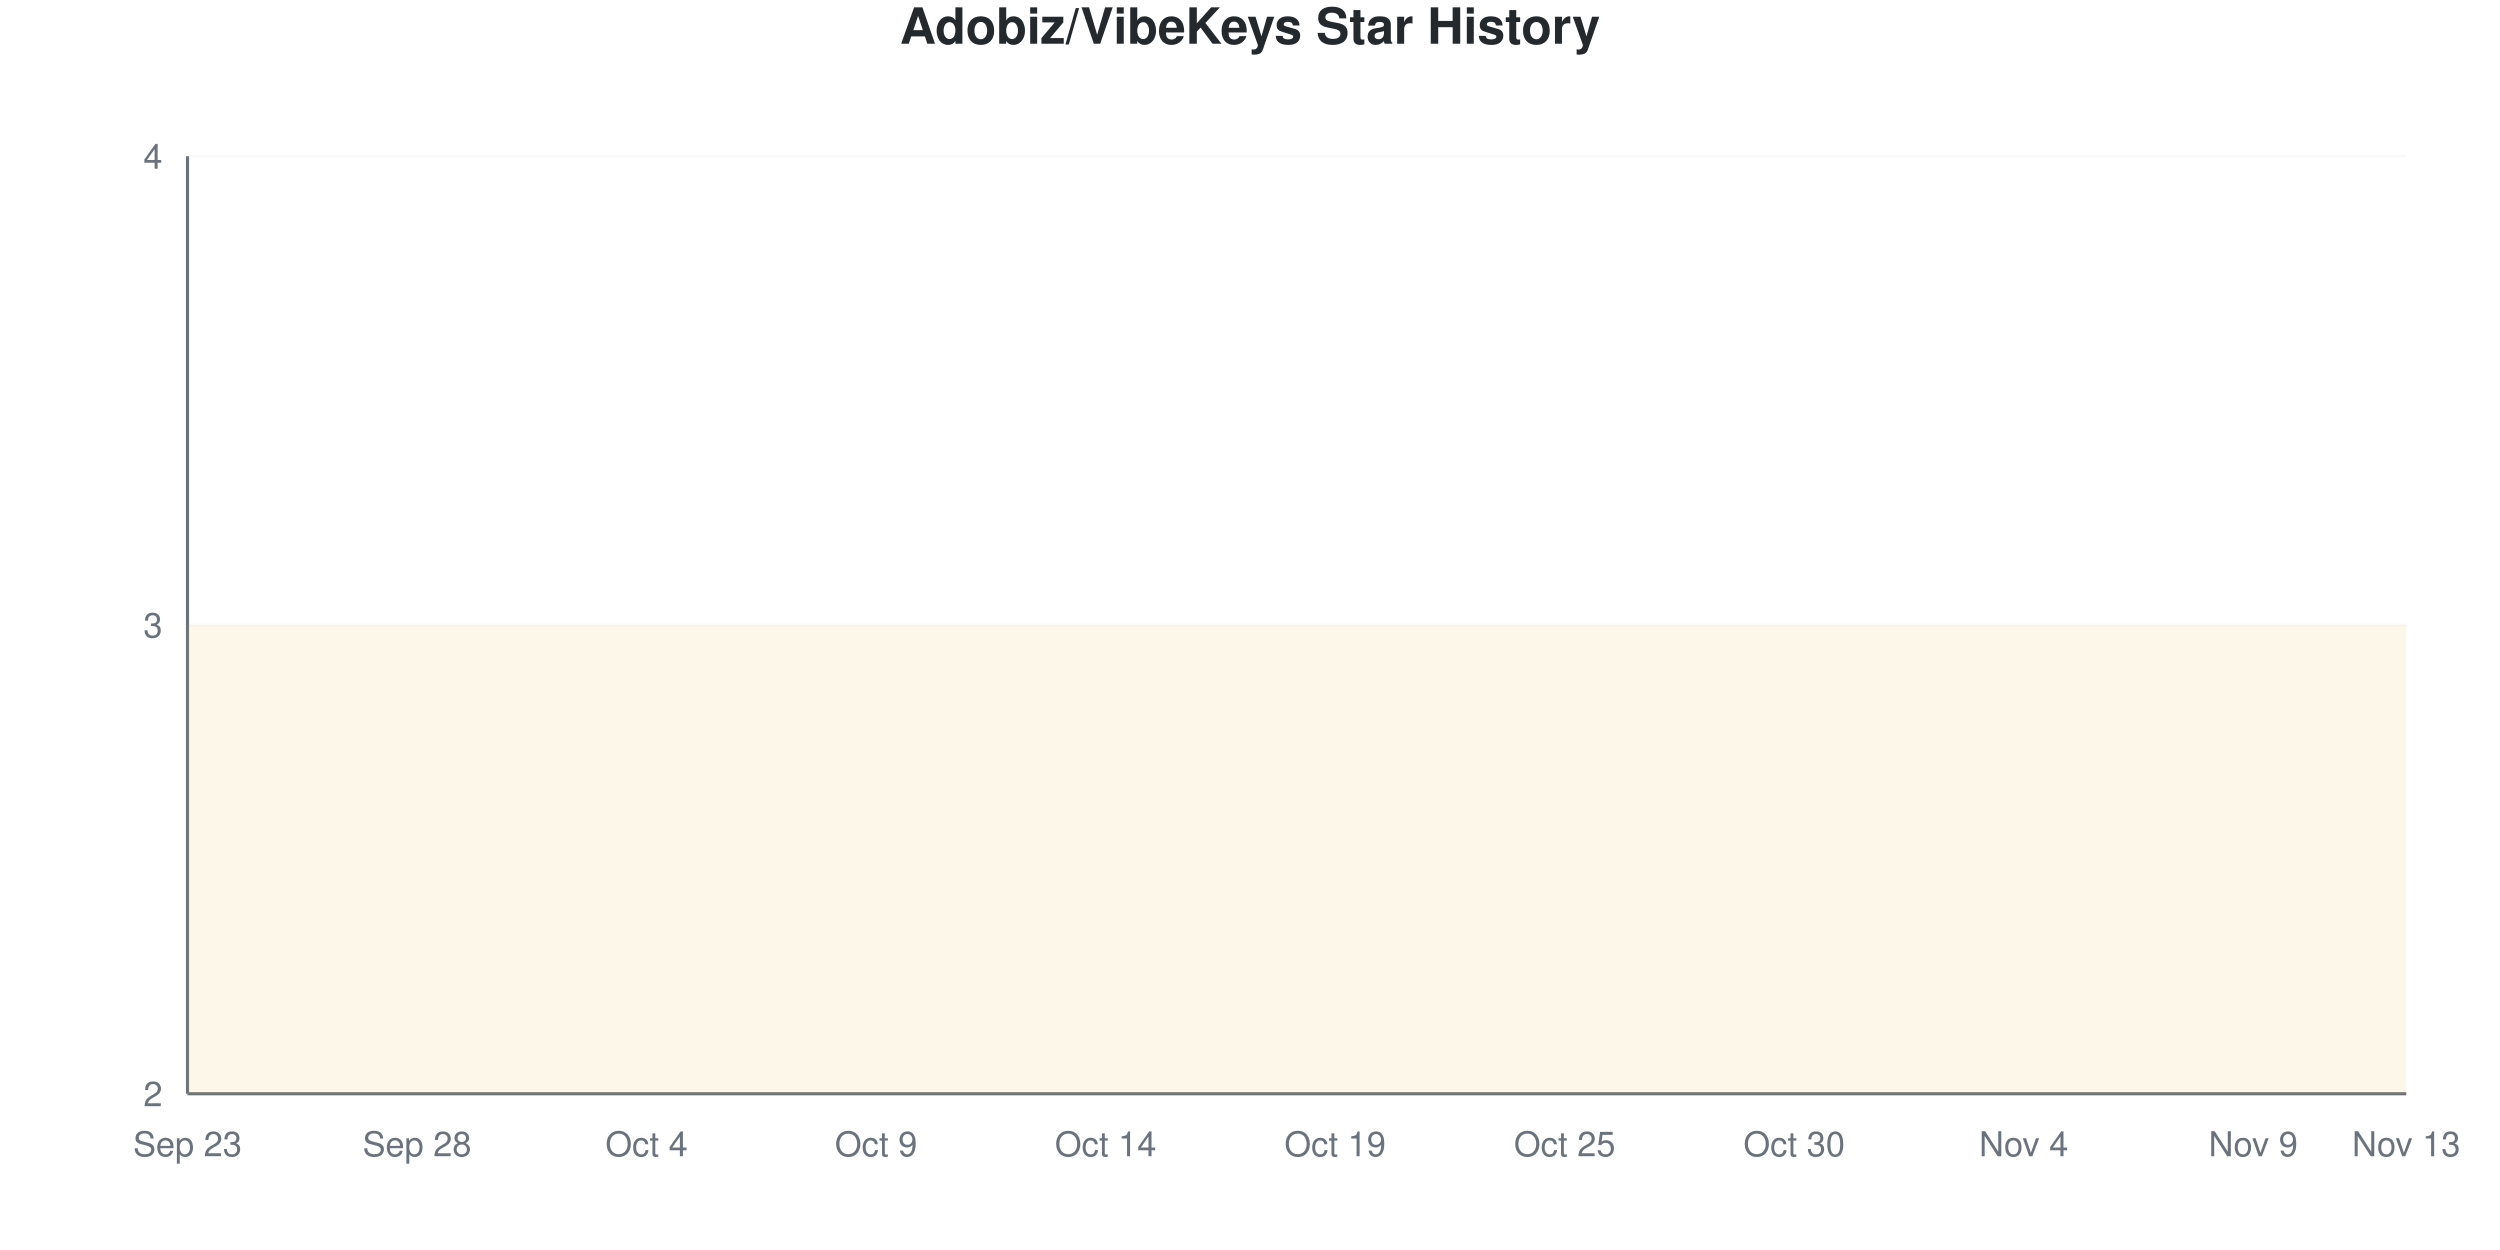
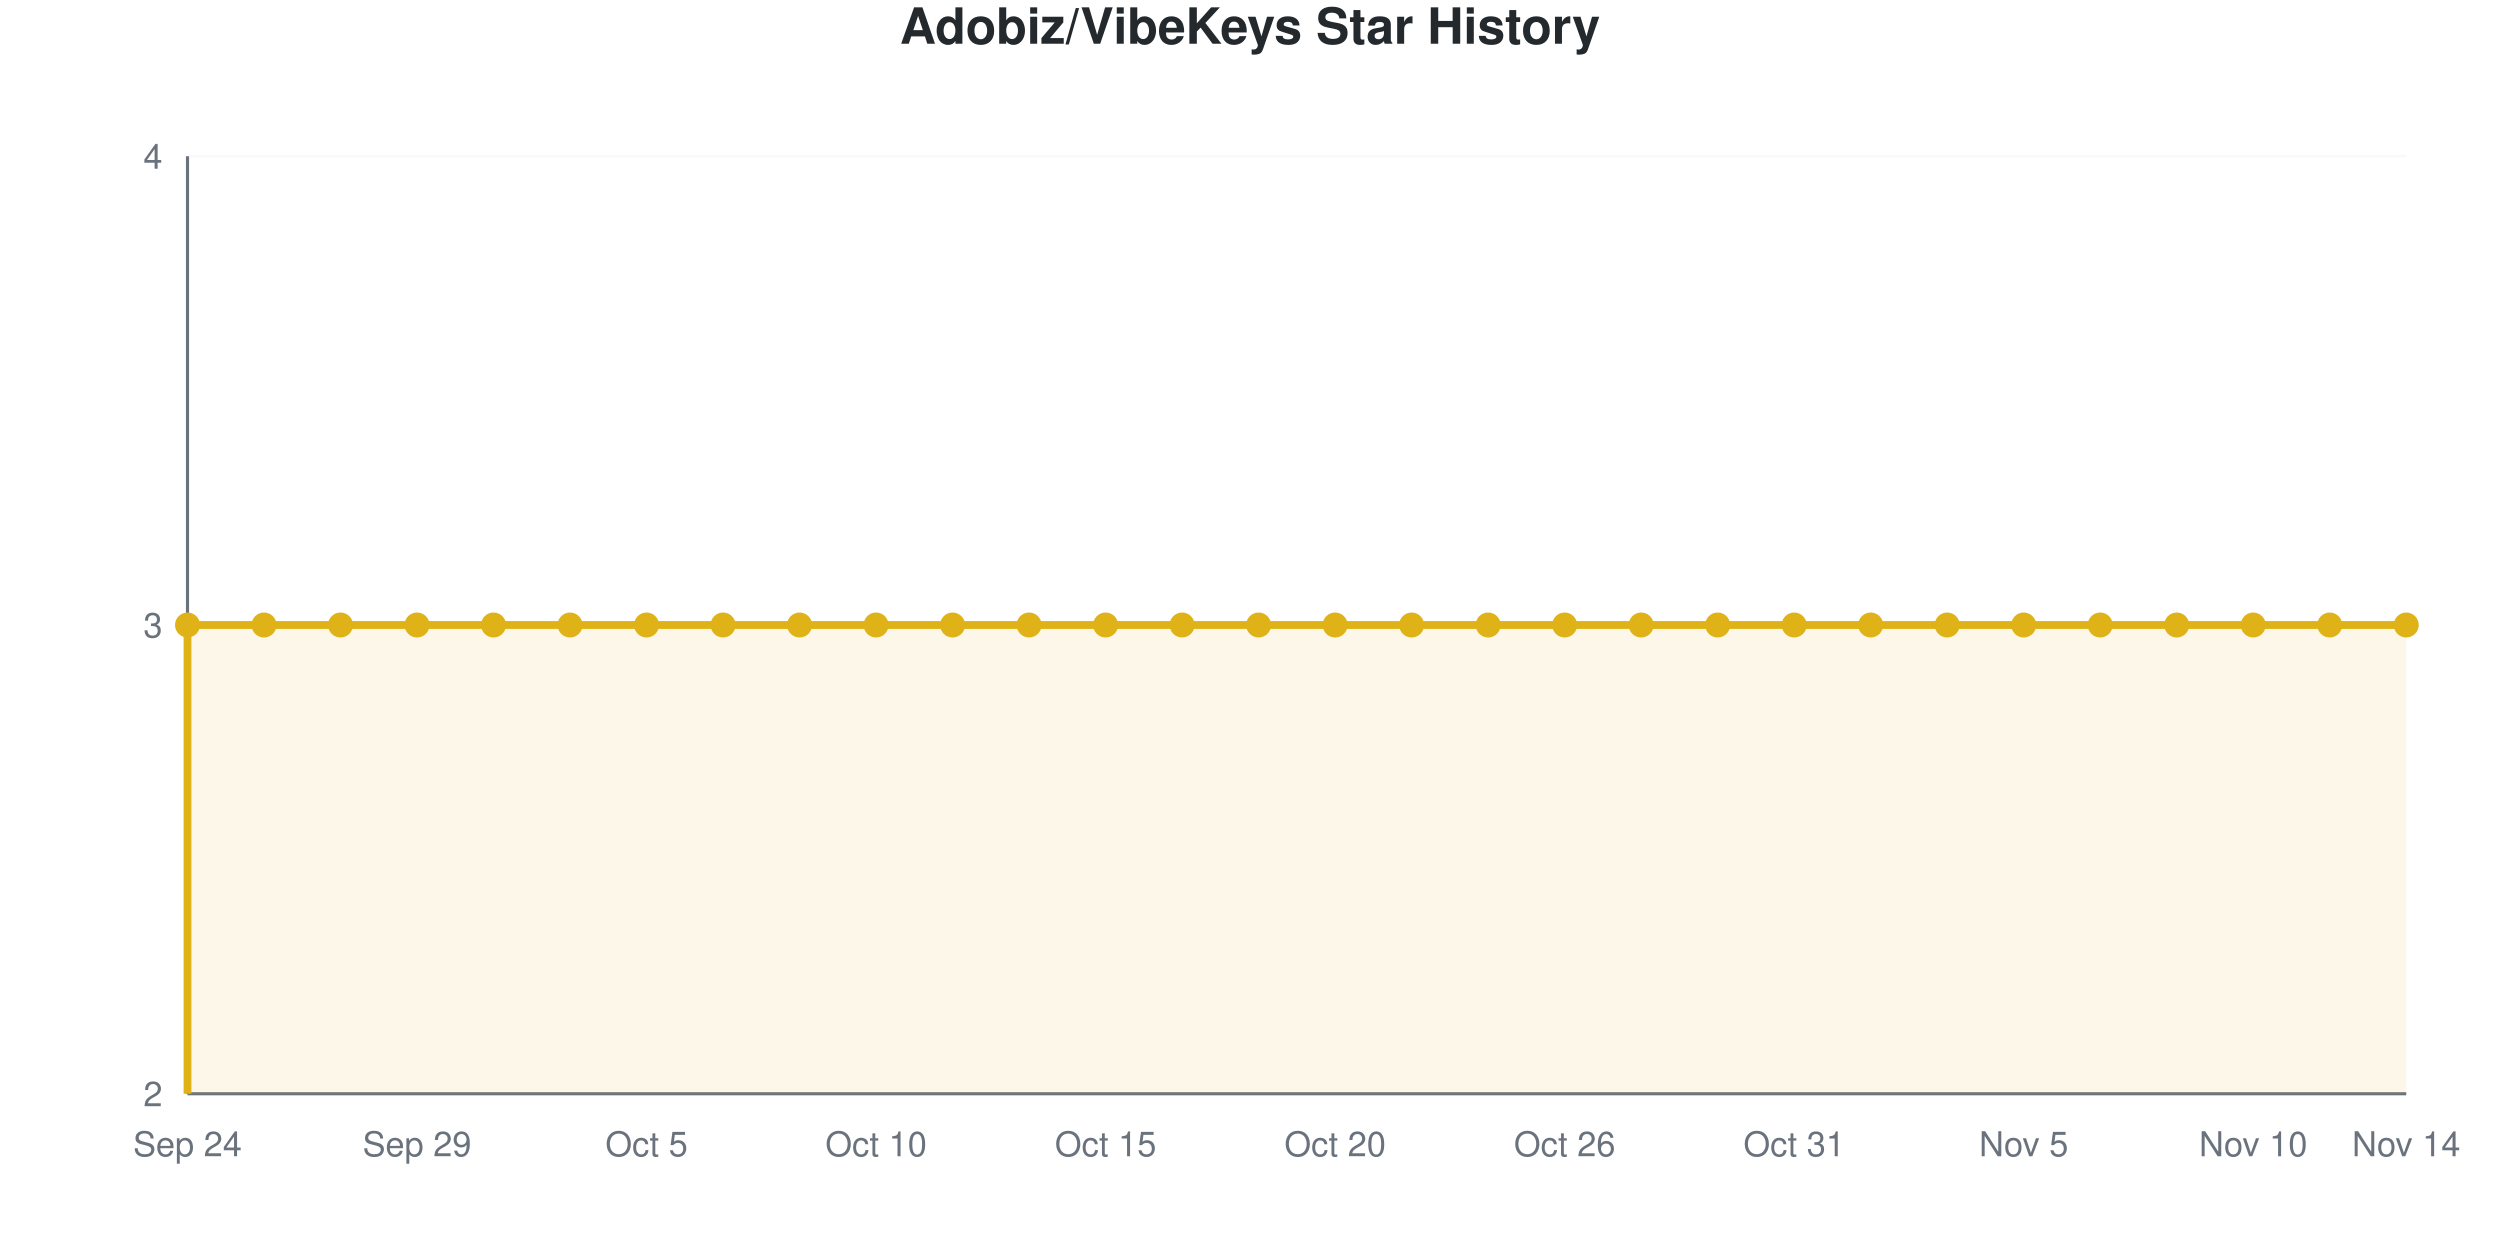
- <svg xmlns="http://www.w3.org/2000/svg" viewBox="0 0 800 400" width="800" height="400">
+ <svg xmlns="http://www.w3.org/2000/svg" viewBox="0 0 800 400" width="800" height="400" role="img">
  <style>
-     @keyframes drawLine {
-       to { stroke-dashoffset: 0; }
-     }
-     @keyframes fadeInPoint {
-       from { opacity: 0; }
-       to { opacity: 1; }
-     }
-     .data-line-0 {
-       stroke-dasharray: 1290;
-       stroke-dashoffset: 1290;
-       animation: drawLine 2s ease-out forwards;
-     }
-     .data-point {
-       opacity: 0;
-       animation: fadeInPoint 0.5s ease-out forwards;
+     @media (prefers-reduced-motion: no-preference) {
+       @keyframes drawLine {
+         to { stroke-dashoffset: 0; }
+       }
+       @keyframes fadeInPoint {
+         0% { opacity: 0; }
+         100% { opacity: 1; }
+       }
+       .data-line-0 {
+         stroke-dasharray: 1290;
+         stroke-dashoffset: 1290;
+         animation: drawLine 2s ease-out forwards;
+       }
+       .data-point {
+         opacity: 0;
+         animation: fadeInPoint 0.5s ease-out forwards;
+       }
    }
    .chart-bg { fill: #fff; }
    .chart-text { fill: #24292e; }
    .chart-muted { fill: #6a737d; }
    .chart-grid { stroke: #eee; }
    .chart-axis { stroke: #6a737d; }
    @media (prefers-color-scheme: dark) {
      .chart-bg { fill: #0d1117; }
      .chart-text { fill: #e6edf3; }
      .chart-muted { fill: #8b949e; }
      .chart-grid { stroke: #21262d; }
      .chart-axis { stroke: #8b949e; }
    }
  </style>
  <rect width="800" height="400" class="chart-bg" />
  <text x="400" y="14" text-anchor="middle" class="chart-text" font-size="16" font-weight="bold" font-family="-apple-system, BlinkMacSystemFont, 'Segoe UI', Helvetica, Arial, sans-serif">Adobiz/VibeKeys Star History</text>
  <g class="grid">
    <line x1="60" y1="350" x2="770" y2="350" class="chart-grid" stroke-opacity="0.3" />
    <text x="52" y="354" text-anchor="end" class="chart-muted" font-size="11" font-family="-apple-system, BlinkMacSystemFont, 'Segoe UI', Helvetica, Arial, sans-serif">2</text>
    <line x1="60" y1="200" x2="770" y2="200" class="chart-grid" stroke-opacity="0.3" />
    <text x="52" y="204" text-anchor="end" class="chart-muted" font-size="11" font-family="-apple-system, BlinkMacSystemFont, 'Segoe UI', Helvetica, Arial, sans-serif">3</text>
    <line x1="60" y1="50" x2="770" y2="50" class="chart-grid" stroke-opacity="0.3" />
    <text x="52" y="54" text-anchor="end" class="chart-muted" font-size="11" font-family="-apple-system, BlinkMacSystemFont, 'Segoe UI', Helvetica, Arial, sans-serif">4</text>
  </g>
  <g class="milestones">
    
  </g>
  <g class="x-axis">
-     <text x="60" y="370" text-anchor="middle" class="chart-muted" font-size="11" font-family="-apple-system, BlinkMacSystemFont, 'Segoe UI', Helvetica, Arial, sans-serif">Sep 23</text>
-     <text x="133.448" y="370" text-anchor="middle" class="chart-muted" font-size="11" font-family="-apple-system, BlinkMacSystemFont, 'Segoe UI', Helvetica, Arial, sans-serif">Sep 28</text>
-     <text x="206.897" y="370" text-anchor="middle" class="chart-muted" font-size="11" font-family="-apple-system, BlinkMacSystemFont, 'Segoe UI', Helvetica, Arial, sans-serif">Oct 4</text>
-     <text x="280.345" y="370" text-anchor="middle" class="chart-muted" font-size="11" font-family="-apple-system, BlinkMacSystemFont, 'Segoe UI', Helvetica, Arial, sans-serif">Oct 9</text>
-     <text x="353.793" y="370" text-anchor="middle" class="chart-muted" font-size="11" font-family="-apple-system, BlinkMacSystemFont, 'Segoe UI', Helvetica, Arial, sans-serif">Oct 14</text>
-     <text x="427.241" y="370" text-anchor="middle" class="chart-muted" font-size="11" font-family="-apple-system, BlinkMacSystemFont, 'Segoe UI', Helvetica, Arial, sans-serif">Oct 19</text>
-     <text x="500.69" y="370" text-anchor="middle" class="chart-muted" font-size="11" font-family="-apple-system, BlinkMacSystemFont, 'Segoe UI', Helvetica, Arial, sans-serif">Oct 25</text>
-     <text x="574.138" y="370" text-anchor="middle" class="chart-muted" font-size="11" font-family="-apple-system, BlinkMacSystemFont, 'Segoe UI', Helvetica, Arial, sans-serif">Oct 30</text>
-     <text x="647.586" y="370" text-anchor="middle" class="chart-muted" font-size="11" font-family="-apple-system, BlinkMacSystemFont, 'Segoe UI', Helvetica, Arial, sans-serif">Nov 4</text>
-     <text x="721.034" y="370" text-anchor="middle" class="chart-muted" font-size="11" font-family="-apple-system, BlinkMacSystemFont, 'Segoe UI', Helvetica, Arial, sans-serif">Nov 9</text>
-     <text x="770" y="370" text-anchor="middle" class="chart-muted" font-size="11" font-family="-apple-system, BlinkMacSystemFont, 'Segoe UI', Helvetica, Arial, sans-serif">Nov 13</text>
+     <text x="60" y="370" text-anchor="middle" class="chart-muted" font-size="11" font-family="-apple-system, BlinkMacSystemFont, 'Segoe UI', Helvetica, Arial, sans-serif">Sep 24</text>
+     <text x="133.448" y="370" text-anchor="middle" class="chart-muted" font-size="11" font-family="-apple-system, BlinkMacSystemFont, 'Segoe UI', Helvetica, Arial, sans-serif">Sep 29</text>
+     <text x="206.897" y="370" text-anchor="middle" class="chart-muted" font-size="11" font-family="-apple-system, BlinkMacSystemFont, 'Segoe UI', Helvetica, Arial, sans-serif">Oct 5</text>
+     <text x="280.345" y="370" text-anchor="middle" class="chart-muted" font-size="11" font-family="-apple-system, BlinkMacSystemFont, 'Segoe UI', Helvetica, Arial, sans-serif">Oct 10</text>
+     <text x="353.793" y="370" text-anchor="middle" class="chart-muted" font-size="11" font-family="-apple-system, BlinkMacSystemFont, 'Segoe UI', Helvetica, Arial, sans-serif">Oct 15</text>
+     <text x="427.241" y="370" text-anchor="middle" class="chart-muted" font-size="11" font-family="-apple-system, BlinkMacSystemFont, 'Segoe UI', Helvetica, Arial, sans-serif">Oct 20</text>
+     <text x="500.69" y="370" text-anchor="middle" class="chart-muted" font-size="11" font-family="-apple-system, BlinkMacSystemFont, 'Segoe UI', Helvetica, Arial, sans-serif">Oct 26</text>
+     <text x="574.138" y="370" text-anchor="middle" class="chart-muted" font-size="11" font-family="-apple-system, BlinkMacSystemFont, 'Segoe UI', Helvetica, Arial, sans-serif">Oct 31</text>
+     <text x="647.586" y="370" text-anchor="middle" class="chart-muted" font-size="11" font-family="-apple-system, BlinkMacSystemFont, 'Segoe UI', Helvetica, Arial, sans-serif">Nov 5</text>
+     <text x="721.034" y="370" text-anchor="middle" class="chart-muted" font-size="11" font-family="-apple-system, BlinkMacSystemFont, 'Segoe UI', Helvetica, Arial, sans-serif">Nov 10</text>
+     <text x="770" y="370" text-anchor="middle" class="chart-muted" font-size="11" font-family="-apple-system, BlinkMacSystemFont, 'Segoe UI', Helvetica, Arial, sans-serif">Nov 14</text>
  </g>
  <line x1="60" y1="50" x2="60" y2="350" class="chart-axis" stroke-width="1" />
  <line x1="60" y1="350" x2="770" y2="350" class="chart-axis" stroke-width="1" />
  <path d="M60,350 L60,200 C68.161,200 76.322,200 84.483,200 C92.644,200 100.805,200 108.966,200 C117.126,200 125.287,200 133.448,200 C141.609,200 149.77,200 157.931,200 C166.092,200 174.253,200 182.414,200 C190.575,200 198.736,200 206.897,200 C215.057,200 223.218,200 231.379,200 C239.54,200 247.701,200 255.862,200 C264.023,200 272.184,200 280.345,200 C288.506,200 296.667,200 304.828,200 C312.989,200 321.149,200 329.31,200 C337.471,200 345.632,200 353.793,200 C361.954,200 370.115,200 378.276,200 C386.437,200 394.598,200 402.759,200 C410.92,200 419.08,200 427.241,200 C435.402,200 443.563,200 451.724,200 C459.885,200 468.046,200 476.207,200 C484.368,200 492.529,200 500.69,200 C508.851,200 517.011,200 525.172,200 C533.333,200 541.494,200 549.655,200 C557.816,200 565.977,200 574.138,200 C582.299,200 590.46,200 598.621,200 C606.782,200 614.943,200 623.103,200 C631.264,200 639.425,200 647.586,200 C655.747,200 663.908,200 672.069,200 C680.23,200 688.391,200 696.552,200 C704.713,200 712.874,200 721.034,200 C729.195,200 737.356,200 745.517,200 C753.678,200 761.839,200 770,200 L770,350 L60,350 Z" fill="#dfb317" fill-opacity="0.1" />
  <path d="M60,350 L60,200 C68.161,200 76.322,200 84.483,200 C92.644,200 100.805,200 108.966,200 C117.126,200 125.287,200 133.448,200 C141.609,200 149.77,200 157.931,200 C166.092,200 174.253,200 182.414,200 C190.575,200 198.736,200 206.897,200 C215.057,200 223.218,200 231.379,200 C239.54,200 247.701,200 255.862,200 C264.023,200 272.184,200 280.345,200 C288.506,200 296.667,200 304.828,200 C312.989,200 321.149,200 329.31,200 C337.471,200 345.632,200 353.793,200 C361.954,200 370.115,200 378.276,200 C386.437,200 394.598,200 402.759,200 C410.92,200 419.08,200 427.241,200 C435.402,200 443.563,200 451.724,200 C459.885,200 468.046,200 476.207,200 C484.368,200 492.529,200 500.69,200 C508.851,200 517.011,200 525.172,200 C533.333,200 541.494,200 549.655,200 C557.816,200 565.977,200 574.138,200 C582.299,200 590.46,200 598.621,200 C606.782,200 614.943,200 623.103,200 C631.264,200 639.425,200 647.586,200 C655.747,200 663.908,200 672.069,200 C680.23,200 688.391,200 696.552,200 C704.713,200 712.874,200 721.034,200 C729.195,200 737.356,200 745.517,200 C753.678,200 761.839,200 770,200" fill="none" stroke="#dfb317" stroke-width="2.5" class="data-line-0" />
  <g class="points">
    <circle cx="60" cy="200" r="4" fill="#dfb317" class="data-point" style="animation-delay: 1.50s" />
    <circle cx="84.483" cy="200" r="4" fill="#dfb317" class="data-point" style="animation-delay: 1.55s" />
    <circle cx="108.966" cy="200" r="4" fill="#dfb317" class="data-point" style="animation-delay: 1.60s" />
    <circle cx="133.448" cy="200" r="4" fill="#dfb317" class="data-point" style="animation-delay: 1.65s" />
    <circle cx="157.931" cy="200" r="4" fill="#dfb317" class="data-point" style="animation-delay: 1.70s" />
    <circle cx="182.414" cy="200" r="4" fill="#dfb317" class="data-point" style="animation-delay: 1.75s" />
    <circle cx="206.897" cy="200" r="4" fill="#dfb317" class="data-point" style="animation-delay: 1.80s" />
    <circle cx="231.379" cy="200" r="4" fill="#dfb317" class="data-point" style="animation-delay: 1.85s" />
    <circle cx="255.862" cy="200" r="4" fill="#dfb317" class="data-point" style="animation-delay: 1.90s" />
    <circle cx="280.345" cy="200" r="4" fill="#dfb317" class="data-point" style="animation-delay: 1.95s" />
    <circle cx="304.828" cy="200" r="4" fill="#dfb317" class="data-point" style="animation-delay: 2.00s" />
    <circle cx="329.31" cy="200" r="4" fill="#dfb317" class="data-point" style="animation-delay: 2.05s" />
    <circle cx="353.793" cy="200" r="4" fill="#dfb317" class="data-point" style="animation-delay: 2.10s" />
    <circle cx="378.276" cy="200" r="4" fill="#dfb317" class="data-point" style="animation-delay: 2.15s" />
    <circle cx="402.759" cy="200" r="4" fill="#dfb317" class="data-point" style="animation-delay: 2.20s" />
    <circle cx="427.241" cy="200" r="4" fill="#dfb317" class="data-point" style="animation-delay: 2.25s" />
    <circle cx="451.724" cy="200" r="4" fill="#dfb317" class="data-point" style="animation-delay: 2.30s" />
    <circle cx="476.207" cy="200" r="4" fill="#dfb317" class="data-point" style="animation-delay: 2.35s" />
    <circle cx="500.69" cy="200" r="4" fill="#dfb317" class="data-point" style="animation-delay: 2.40s" />
    <circle cx="525.172" cy="200" r="4" fill="#dfb317" class="data-point" style="animation-delay: 2.45s" />
    <circle cx="549.655" cy="200" r="4" fill="#dfb317" class="data-point" style="animation-delay: 2.50s" />
    <circle cx="574.138" cy="200" r="4" fill="#dfb317" class="data-point" style="animation-delay: 2.55s" />
    <circle cx="598.621" cy="200" r="4" fill="#dfb317" class="data-point" style="animation-delay: 2.60s" />
    <circle cx="623.103" cy="200" r="4" fill="#dfb317" class="data-point" style="animation-delay: 2.65s" />
    <circle cx="647.586" cy="200" r="4" fill="#dfb317" class="data-point" style="animation-delay: 2.70s" />
    <circle cx="672.069" cy="200" r="4" fill="#dfb317" class="data-point" style="animation-delay: 2.75s" />
    <circle cx="696.552" cy="200" r="4" fill="#dfb317" class="data-point" style="animation-delay: 2.80s" />
    <circle cx="721.034" cy="200" r="4" fill="#dfb317" class="data-point" style="animation-delay: 2.85s" />
    <circle cx="745.517" cy="200" r="4" fill="#dfb317" class="data-point" style="animation-delay: 2.90s" />
    <circle cx="770" cy="200" r="4" fill="#dfb317" class="data-point" style="animation-delay: 2.95s" />
  </g>
</svg>
